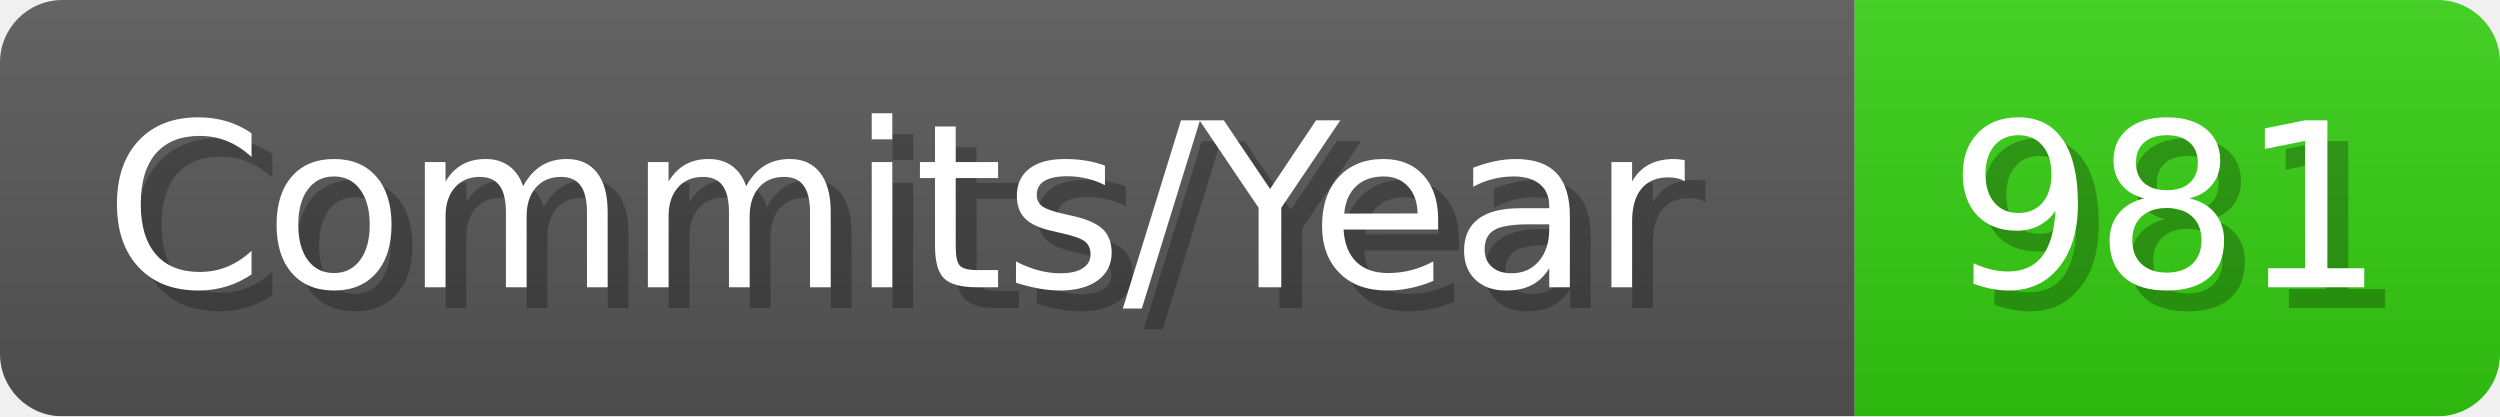
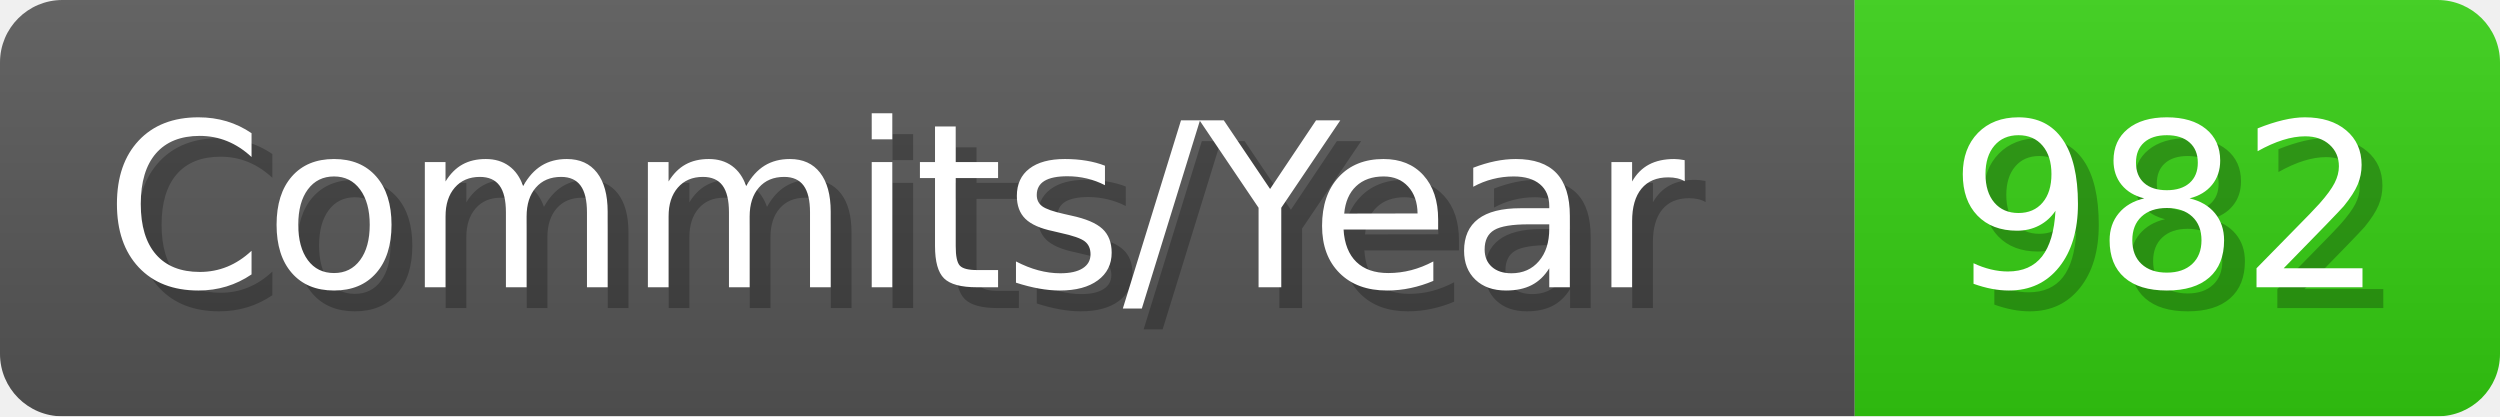
- <svg xmlns="http://www.w3.org/2000/svg" width="120.1" height="20" viewBox="0 0 1201 200" role="img" aria-label="Commits/Year: 981">
+ <svg xmlns="http://www.w3.org/2000/svg" width="120.1" height="20" viewBox="0 0 1201 200" role="img" aria-label="Commits/Year: 982">
  <linearGradient id="aUPdi" x2="0" y2="100%">
    <stop offset="0" stop-opacity=".1" stop-color="#EEE" />
    <stop offset="1" stop-opacity=".1" />
  </linearGradient>
  <mask id="WfAiQ">
    <rect width="1201" height="200" rx="30" fill="#FFF" />
  </mask>
  <g mask="url(#WfAiQ)">
    <rect width="891" height="200" fill="#555" />
    <rect width="310" height="200" fill="#3C1" x="891" />
    <rect width="1201" height="200" fill="url(#aUPdi)" />
  </g>
  <g aria-hidden="true" fill="#fff" text-anchor="start" font-family="Verdana,DejaVu Sans,sans-serif" font-size="110">
    <text x="60" y="148" textLength="791" fill="#000" opacity="0.25">Commits/Year</text>
    <text x="50" y="138" textLength="791">Commits/Year</text>
-     <text x="946" y="148" textLength="210" fill="#000" opacity="0.25">981</text>
-     <text x="936" y="138" textLength="210">981</text>
+     <text x="946" y="148" textLength="210" fill="#000" opacity="0.25">982</text>
+     <text x="936" y="138" textLength="210">982</text>
  </g>
</svg>
